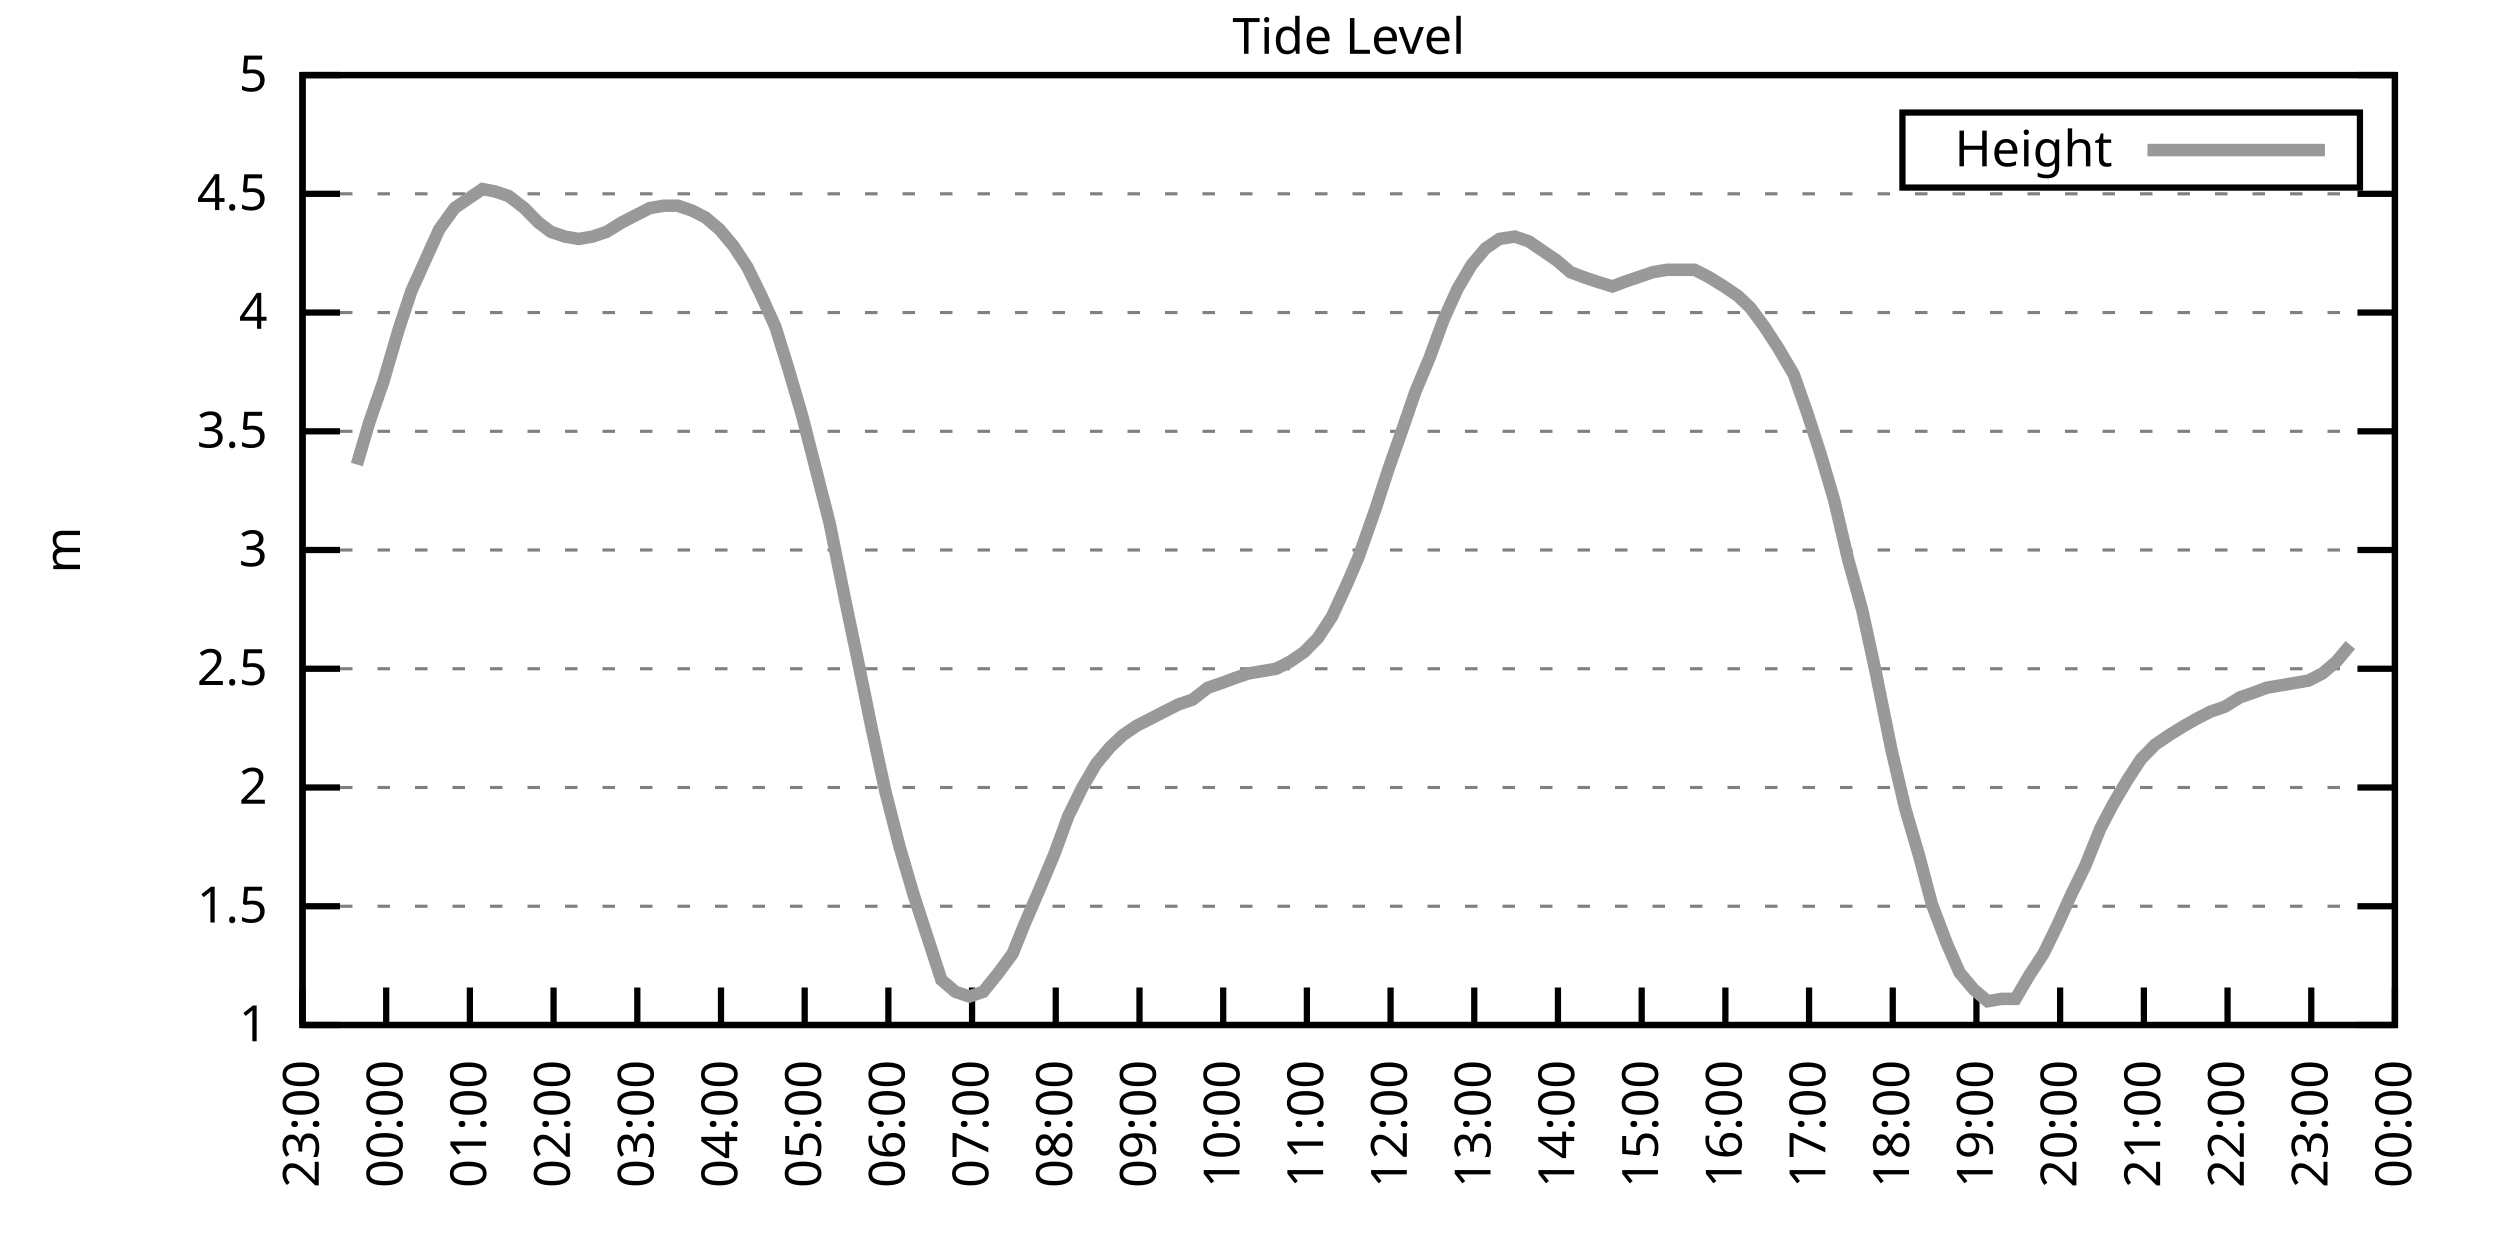
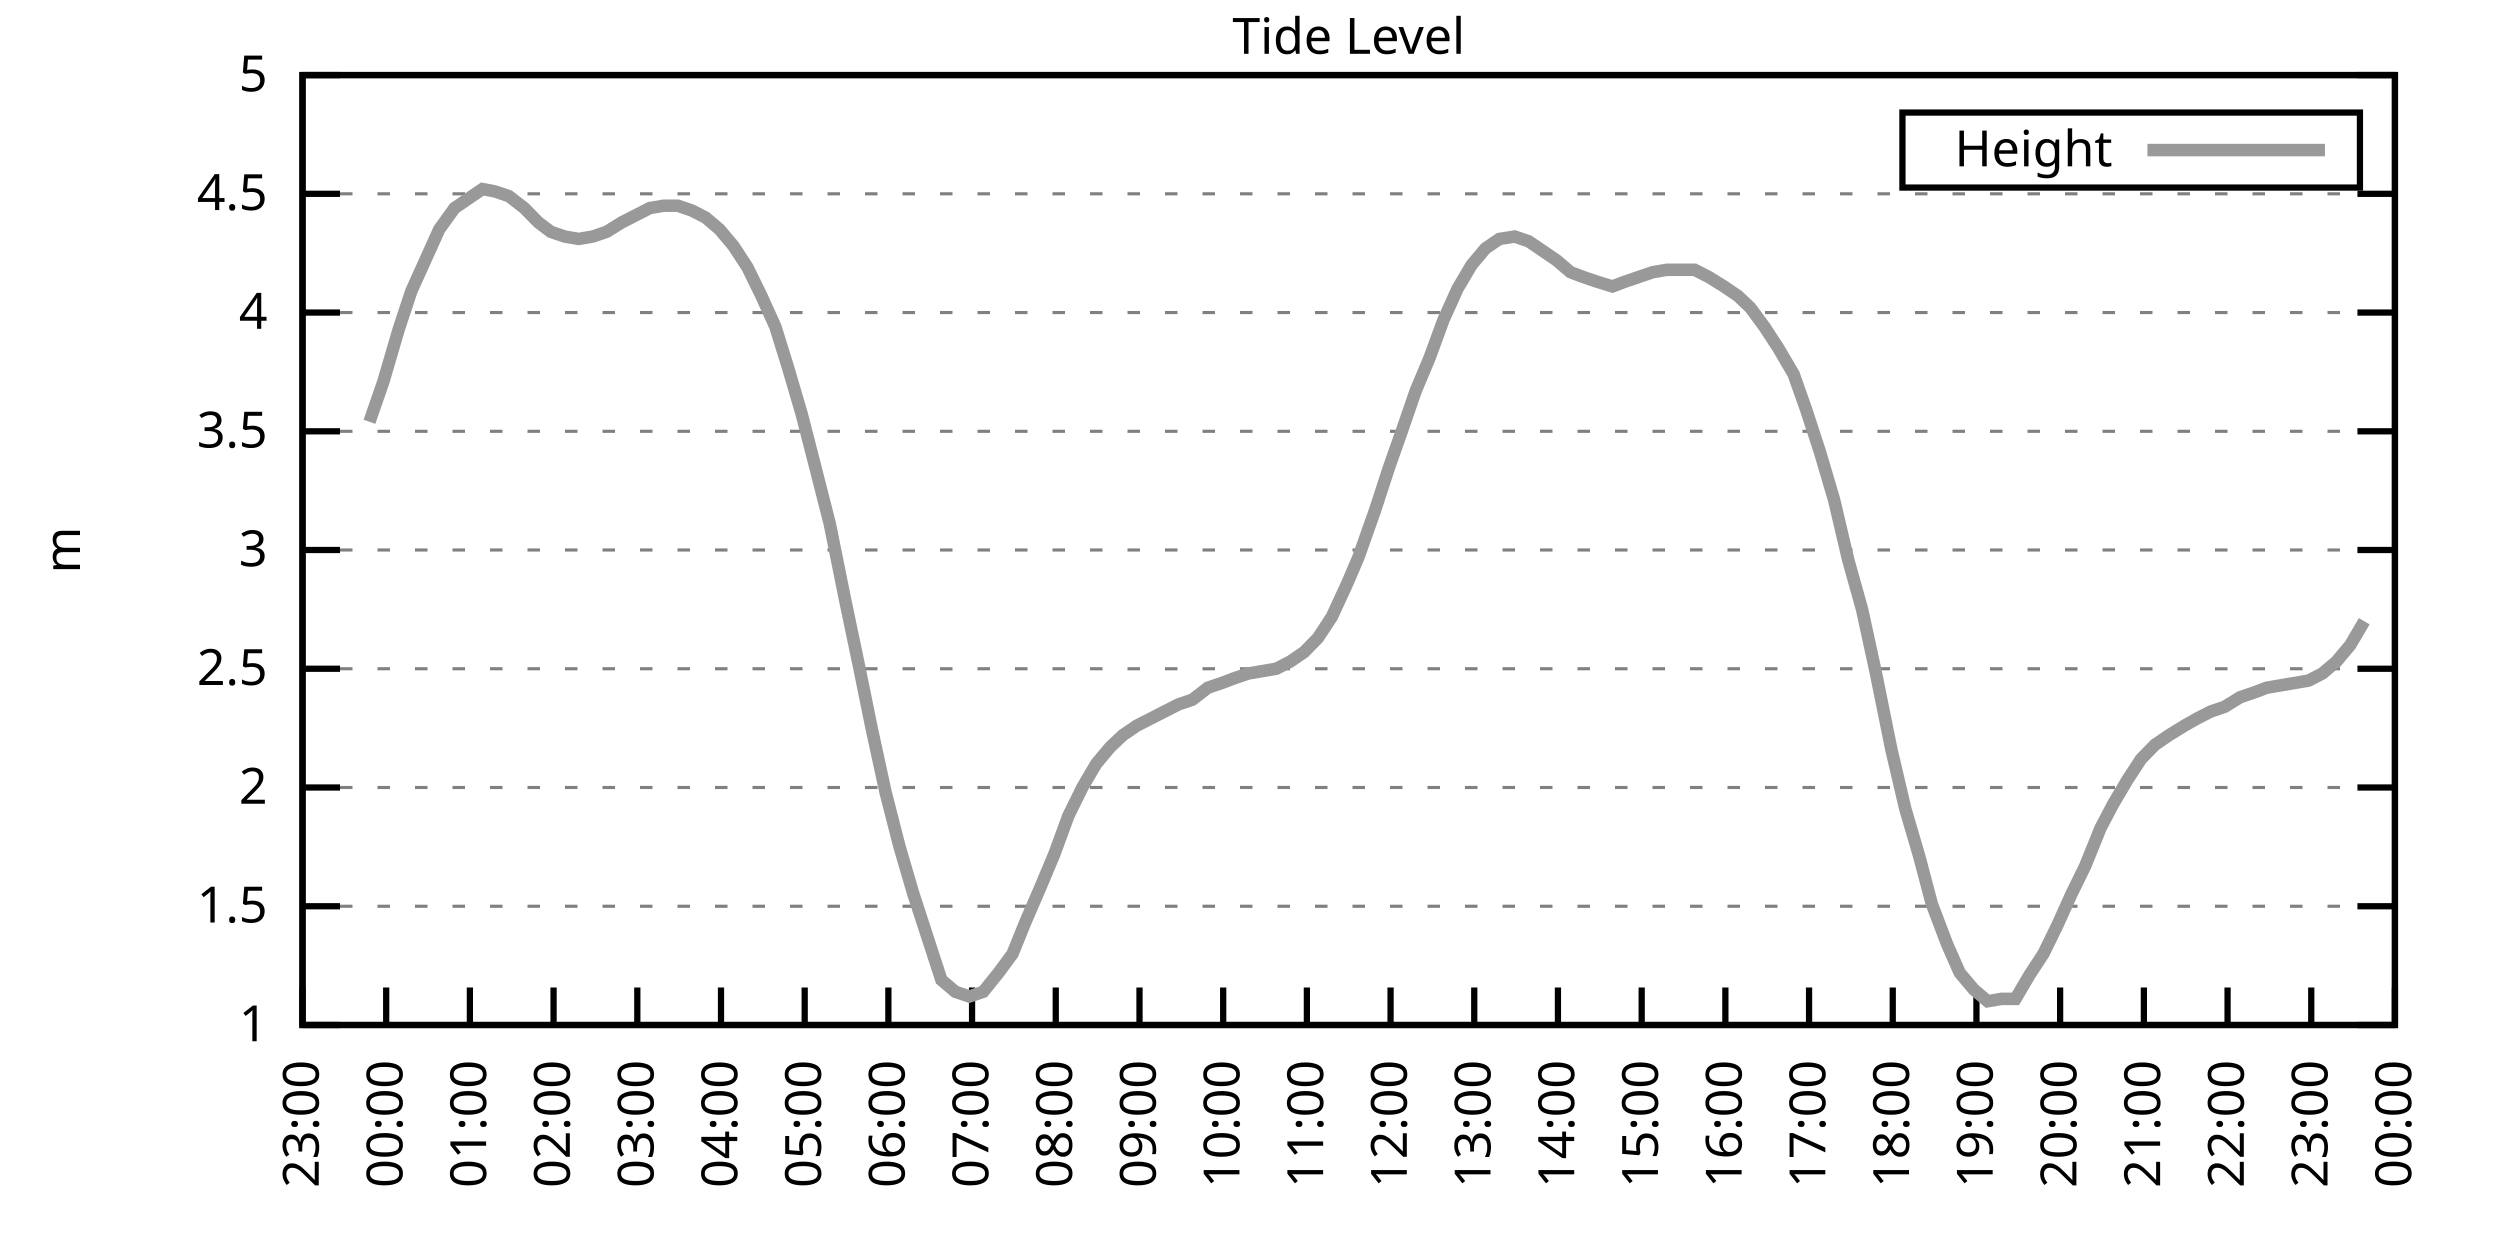
<svg xmlns="http://www.w3.org/2000/svg" xmlns:xlink="http://www.w3.org/1999/xlink" width="400" height="200" viewBox="0 0 400 200">
  <g id="gnuplot_canvas">
    <rect x="0" y="0" width="400" height="200" fill="none" />
    <defs>
      <circle id="gpDot" r="0.5" stroke-width="0.5" stroke="currentColor" />
      <path id="gpPt0" stroke-width="0.333" stroke="currentColor" d="M-1,0 h2 M0,-1 v2" />
      <path id="gpPt1" stroke-width="0.333" stroke="currentColor" d="M-1,-1 L1,1 M1,-1 L-1,1" />
      <path id="gpPt2" stroke-width="0.333" stroke="currentColor" d="M-1,0 L1,0 M0,-1 L0,1 M-1,-1 L1,1 M-1,1 L1,-1" />
      <rect id="gpPt3" stroke-width="0.333" stroke="currentColor" x="-1" y="-1" width="2" height="2" />
      <rect id="gpPt4" stroke-width="0.333" stroke="currentColor" fill="currentColor" x="-1" y="-1" width="2" height="2" />
      <circle id="gpPt5" stroke-width="0.333" stroke="currentColor" cx="0" cy="0" r="1" />
      <use xlink:href="#gpPt5" id="gpPt6" fill="currentColor" stroke="none" />
      <path id="gpPt7" stroke-width="0.333" stroke="currentColor" d="M0,-1.33 L-1.33,0.67 L1.33,0.67 z" />
      <use xlink:href="#gpPt7" id="gpPt8" fill="currentColor" stroke="none" />
      <use xlink:href="#gpPt7" id="gpPt9" stroke="currentColor" transform="rotate(180)" />
      <use xlink:href="#gpPt9" id="gpPt10" fill="currentColor" stroke="none" />
      <use xlink:href="#gpPt3" id="gpPt11" stroke="currentColor" transform="rotate(45)" />
      <use xlink:href="#gpPt11" id="gpPt12" fill="currentColor" stroke="none" />
      <path id="gpPt13" stroke-width="0.333" stroke="currentColor" d="M0,1.330 L1.265,0.411 L0.782,-1.067 L-0.782,-1.076 L-1.265,0.411 z" />
      <use xlink:href="#gpPt13" id="gpPt14" fill="currentColor" stroke="none" />
      <filter id="textbox" filterUnits="objectBoundingBox" x="0" y="0" height="1" width="1">
        <feFlood flood-color="white" flood-opacity="1" result="bgnd" />
        <feComposite in="SourceGraphic" in2="bgnd" operator="atop" />
      </filter>
      <filter id="greybox" filterUnits="objectBoundingBox" x="0" y="0" height="1" width="1">
        <feFlood flood-color="lightgrey" flood-opacity="1" result="grey" />
        <feComposite in="SourceGraphic" in2="grey" operator="atop" />
      </filter>
    </defs>
    <g fill="none" color="white" stroke="currentColor" stroke-width="1.00" stroke-linecap="butt" stroke-linejoin="miter">
</g>
    <g fill="none" color="black" stroke="currentColor" stroke-width="1.00" stroke-linecap="butt" stroke-linejoin="miter">
      <g stroke="none" shape-rendering="crispEdges">
        <polygon fill="rgb(255, 255, 255)" points="48.40,164.00 383.18,164.00 383.18,12.02 48.40,12.02 " />
      </g>
    </g>
    <g fill="none" color="black" stroke="currentColor" stroke-width="1.00" stroke-linecap="butt" stroke-linejoin="miter">
</g>
    <g fill="none" color="black" stroke="black" stroke-width="0.50" stroke-linecap="butt" stroke-linejoin="miter">
</g>
    <g fill="none" color="gray" stroke="currentColor" stroke-width="0.50" stroke-linecap="butt" stroke-linejoin="miter">
      <path stroke="gray" stroke-dasharray="2,4" class="gridline" d="M48.40,164.00 L383.19,164.00  " />
    </g>
    <g fill="none" color="gray" stroke="gray" stroke-width="1.00" stroke-linecap="butt" stroke-linejoin="miter">
</g>
    <g fill="none" color="black" stroke="currentColor" stroke-width="1.00" stroke-linecap="butt" stroke-linejoin="miter">
      <path stroke="black" d="M48.40,164.00 L54.40,164.00 M383.19,164.00 L377.19,164.00  " />
      <g transform="translate(42.80,166.60)" stroke="none" fill="black" font-family="Sans" font-size="8.00" text-anchor="end">
        <text>
          <tspan font-family="Sans"> 1</tspan>
        </text>
      </g>
    </g>
    <g fill="none" color="black" stroke="currentColor" stroke-width="1.00" stroke-linecap="butt" stroke-linejoin="miter">
</g>
    <g fill="none" color="black" stroke="black" stroke-width="0.50" stroke-linecap="butt" stroke-linejoin="miter">
</g>
    <g fill="none" color="gray" stroke="currentColor" stroke-width="0.50" stroke-linecap="butt" stroke-linejoin="miter">
      <path stroke="gray" stroke-dasharray="2,4" class="gridline" d="M48.40,145.00 L383.19,145.00  " />
    </g>
    <g fill="none" color="gray" stroke="gray" stroke-width="1.00" stroke-linecap="butt" stroke-linejoin="miter">
</g>
    <g fill="none" color="black" stroke="currentColor" stroke-width="1.00" stroke-linecap="butt" stroke-linejoin="miter">
      <path stroke="black" d="M48.40,145.00 L54.40,145.00 M383.19,145.00 L377.19,145.00  " />
      <g transform="translate(42.80,147.60)" stroke="none" fill="black" font-family="Sans" font-size="8.00" text-anchor="end">
        <text>
          <tspan font-family="Sans"> 1.5</tspan>
        </text>
      </g>
    </g>
    <g fill="none" color="black" stroke="currentColor" stroke-width="1.00" stroke-linecap="butt" stroke-linejoin="miter">
</g>
    <g fill="none" color="black" stroke="black" stroke-width="0.50" stroke-linecap="butt" stroke-linejoin="miter">
</g>
    <g fill="none" color="gray" stroke="currentColor" stroke-width="0.50" stroke-linecap="butt" stroke-linejoin="miter">
      <path stroke="gray" stroke-dasharray="2,4" class="gridline" d="M48.40,126.00 L383.19,126.00  " />
    </g>
    <g fill="none" color="gray" stroke="gray" stroke-width="1.00" stroke-linecap="butt" stroke-linejoin="miter">
</g>
    <g fill="none" color="black" stroke="currentColor" stroke-width="1.00" stroke-linecap="butt" stroke-linejoin="miter">
      <path stroke="black" d="M48.40,126.00 L54.40,126.00 M383.19,126.00 L377.19,126.00  " />
      <g transform="translate(42.80,128.60)" stroke="none" fill="black" font-family="Sans" font-size="8.00" text-anchor="end">
        <text>
          <tspan font-family="Sans"> 2</tspan>
        </text>
      </g>
    </g>
    <g fill="none" color="black" stroke="currentColor" stroke-width="1.00" stroke-linecap="butt" stroke-linejoin="miter">
</g>
    <g fill="none" color="black" stroke="black" stroke-width="0.50" stroke-linecap="butt" stroke-linejoin="miter">
</g>
    <g fill="none" color="gray" stroke="currentColor" stroke-width="0.50" stroke-linecap="butt" stroke-linejoin="miter">
      <path stroke="gray" stroke-dasharray="2,4" class="gridline" d="M48.40,107.00 L383.19,107.00  " />
    </g>
    <g fill="none" color="gray" stroke="gray" stroke-width="1.00" stroke-linecap="butt" stroke-linejoin="miter">
</g>
    <g fill="none" color="black" stroke="currentColor" stroke-width="1.00" stroke-linecap="butt" stroke-linejoin="miter">
      <path stroke="black" d="M48.40,107.00 L54.40,107.00 M383.19,107.00 L377.19,107.00  " />
      <g transform="translate(42.80,109.60)" stroke="none" fill="black" font-family="Sans" font-size="8.00" text-anchor="end">
        <text>
          <tspan font-family="Sans"> 2.5</tspan>
        </text>
      </g>
    </g>
    <g fill="none" color="black" stroke="currentColor" stroke-width="1.00" stroke-linecap="butt" stroke-linejoin="miter">
</g>
    <g fill="none" color="black" stroke="black" stroke-width="0.50" stroke-linecap="butt" stroke-linejoin="miter">
</g>
    <g fill="none" color="gray" stroke="currentColor" stroke-width="0.50" stroke-linecap="butt" stroke-linejoin="miter">
      <path stroke="gray" stroke-dasharray="2,4" class="gridline" d="M48.40,88.00 L383.19,88.00  " />
    </g>
    <g fill="none" color="gray" stroke="gray" stroke-width="1.00" stroke-linecap="butt" stroke-linejoin="miter">
</g>
    <g fill="none" color="black" stroke="currentColor" stroke-width="1.00" stroke-linecap="butt" stroke-linejoin="miter">
      <path stroke="black" d="M48.40,88.00 L54.40,88.00 M383.19,88.00 L377.19,88.00  " />
      <g transform="translate(42.80,90.60)" stroke="none" fill="black" font-family="Sans" font-size="8.00" text-anchor="end">
        <text>
          <tspan font-family="Sans"> 3</tspan>
        </text>
      </g>
    </g>
    <g fill="none" color="black" stroke="currentColor" stroke-width="1.00" stroke-linecap="butt" stroke-linejoin="miter">
</g>
    <g fill="none" color="black" stroke="black" stroke-width="0.50" stroke-linecap="butt" stroke-linejoin="miter">
</g>
    <g fill="none" color="gray" stroke="currentColor" stroke-width="0.50" stroke-linecap="butt" stroke-linejoin="miter">
      <path stroke="gray" stroke-dasharray="2,4" class="gridline" d="M48.40,69.01 L383.19,69.01  " />
    </g>
    <g fill="none" color="gray" stroke="gray" stroke-width="1.00" stroke-linecap="butt" stroke-linejoin="miter">
</g>
    <g fill="none" color="black" stroke="currentColor" stroke-width="1.00" stroke-linecap="butt" stroke-linejoin="miter">
      <path stroke="black" d="M48.40,69.01 L54.40,69.01 M383.19,69.01 L377.19,69.01  " />
      <g transform="translate(42.80,71.61)" stroke="none" fill="black" font-family="Sans" font-size="8.00" text-anchor="end">
        <text>
          <tspan font-family="Sans"> 3.5</tspan>
        </text>
      </g>
    </g>
    <g fill="none" color="black" stroke="currentColor" stroke-width="1.00" stroke-linecap="butt" stroke-linejoin="miter">
</g>
    <g fill="none" color="black" stroke="black" stroke-width="0.50" stroke-linecap="butt" stroke-linejoin="miter">
</g>
    <g fill="none" color="gray" stroke="currentColor" stroke-width="0.50" stroke-linecap="butt" stroke-linejoin="miter">
      <path stroke="gray" stroke-dasharray="2,4" class="gridline" d="M48.40,50.01 L383.19,50.01  " />
    </g>
    <g fill="none" color="gray" stroke="gray" stroke-width="1.00" stroke-linecap="butt" stroke-linejoin="miter">
</g>
    <g fill="none" color="black" stroke="currentColor" stroke-width="1.00" stroke-linecap="butt" stroke-linejoin="miter">
      <path stroke="black" d="M48.40,50.01 L54.40,50.01 M383.19,50.01 L377.19,50.01  " />
      <g transform="translate(42.80,52.61)" stroke="none" fill="black" font-family="Sans" font-size="8.00" text-anchor="end">
        <text>
          <tspan font-family="Sans"> 4</tspan>
        </text>
      </g>
    </g>
    <g fill="none" color="black" stroke="currentColor" stroke-width="1.00" stroke-linecap="butt" stroke-linejoin="miter">
</g>
    <g fill="none" color="black" stroke="black" stroke-width="0.50" stroke-linecap="butt" stroke-linejoin="miter">
</g>
    <g fill="none" color="gray" stroke="currentColor" stroke-width="0.50" stroke-linecap="butt" stroke-linejoin="miter">
      <path stroke="gray" stroke-dasharray="2,4" class="gridline" d="M48.40,31.01 L383.19,31.01  " />
    </g>
    <g fill="none" color="gray" stroke="gray" stroke-width="1.00" stroke-linecap="butt" stroke-linejoin="miter">
</g>
    <g fill="none" color="black" stroke="currentColor" stroke-width="1.00" stroke-linecap="butt" stroke-linejoin="miter">
      <path stroke="black" d="M48.40,31.01 L54.40,31.01 M383.19,31.01 L377.19,31.01  " />
      <g transform="translate(42.80,33.61)" stroke="none" fill="black" font-family="Sans" font-size="8.00" text-anchor="end">
        <text>
          <tspan font-family="Sans"> 4.5</tspan>
        </text>
      </g>
    </g>
    <g fill="none" color="black" stroke="currentColor" stroke-width="1.00" stroke-linecap="butt" stroke-linejoin="miter">
</g>
    <g fill="none" color="black" stroke="black" stroke-width="0.50" stroke-linecap="butt" stroke-linejoin="miter">
</g>
    <g fill="none" color="gray" stroke="currentColor" stroke-width="0.50" stroke-linecap="butt" stroke-linejoin="miter">
      <path stroke="gray" stroke-dasharray="2,4" class="gridline" d="M48.40,12.01 L383.19,12.01  " />
    </g>
    <g fill="none" color="gray" stroke="gray" stroke-width="1.00" stroke-linecap="butt" stroke-linejoin="miter">
</g>
    <g fill="none" color="black" stroke="currentColor" stroke-width="1.00" stroke-linecap="butt" stroke-linejoin="miter">
      <path stroke="black" d="M48.40,12.01 L54.40,12.01 M383.19,12.01 L377.19,12.01  " />
      <g transform="translate(42.80,14.61)" stroke="none" fill="black" font-family="Sans" font-size="8.00" text-anchor="end">
        <text>
          <tspan font-family="Sans"> 5</tspan>
        </text>
      </g>
    </g>
    <g fill="none" color="black" stroke="currentColor" stroke-width="1.00" stroke-linecap="butt" stroke-linejoin="miter">
      <path stroke="black" d="M48.40,164.00 L48.40,158.00  " />
      <g transform="translate(51.00,169.60) rotate(270.00)" stroke="none" fill="black" font-family="Sans" font-size="8.00" text-anchor="end">
        <text>
          <tspan font-family="Sans">23:00</tspan>
        </text>
      </g>
    </g>
    <g fill="none" color="black" stroke="currentColor" stroke-width="1.00" stroke-linecap="butt" stroke-linejoin="miter">
      <path stroke="black" d="M61.79,164.00 L61.79,158.00  " />
      <g transform="translate(64.39,169.60) rotate(270.00)" stroke="none" fill="black" font-family="Sans" font-size="8.00" text-anchor="end">
        <text>
          <tspan font-family="Sans">00:00</tspan>
        </text>
      </g>
    </g>
    <g fill="none" color="black" stroke="currentColor" stroke-width="1.00" stroke-linecap="butt" stroke-linejoin="miter">
      <path stroke="black" d="M75.18,164.00 L75.18,158.00  " />
      <g transform="translate(77.78,169.60) rotate(270.00)" stroke="none" fill="black" font-family="Sans" font-size="8.00" text-anchor="end">
        <text>
          <tspan font-family="Sans">01:00</tspan>
        </text>
      </g>
    </g>
    <g fill="none" color="black" stroke="currentColor" stroke-width="1.00" stroke-linecap="butt" stroke-linejoin="miter">
      <path stroke="black" d="M88.57,164.00 L88.57,158.00  " />
      <g transform="translate(91.17,169.60) rotate(270.00)" stroke="none" fill="black" font-family="Sans" font-size="8.00" text-anchor="end">
        <text>
          <tspan font-family="Sans">02:00</tspan>
        </text>
      </g>
    </g>
    <g fill="none" color="black" stroke="currentColor" stroke-width="1.00" stroke-linecap="butt" stroke-linejoin="miter">
      <path stroke="black" d="M101.97,164.00 L101.97,158.00  " />
      <g transform="translate(104.57,169.60) rotate(270.00)" stroke="none" fill="black" font-family="Sans" font-size="8.00" text-anchor="end">
        <text>
          <tspan font-family="Sans">03:00</tspan>
        </text>
      </g>
    </g>
    <g fill="none" color="black" stroke="currentColor" stroke-width="1.00" stroke-linecap="butt" stroke-linejoin="miter">
      <path stroke="black" d="M115.36,164.00 L115.36,158.00  " />
      <g transform="translate(117.96,169.60) rotate(270.00)" stroke="none" fill="black" font-family="Sans" font-size="8.00" text-anchor="end">
        <text>
          <tspan font-family="Sans">04:00</tspan>
        </text>
      </g>
    </g>
    <g fill="none" color="black" stroke="currentColor" stroke-width="1.00" stroke-linecap="butt" stroke-linejoin="miter">
      <path stroke="black" d="M128.75,164.00 L128.75,158.00  " />
      <g transform="translate(131.35,169.60) rotate(270.00)" stroke="none" fill="black" font-family="Sans" font-size="8.00" text-anchor="end">
        <text>
          <tspan font-family="Sans">05:00</tspan>
        </text>
      </g>
    </g>
    <g fill="none" color="black" stroke="currentColor" stroke-width="1.00" stroke-linecap="butt" stroke-linejoin="miter">
      <path stroke="black" d="M142.14,164.00 L142.14,158.00  " />
      <g transform="translate(144.74,169.60) rotate(270.00)" stroke="none" fill="black" font-family="Sans" font-size="8.00" text-anchor="end">
        <text>
          <tspan font-family="Sans">06:00</tspan>
        </text>
      </g>
    </g>
    <g fill="none" color="black" stroke="currentColor" stroke-width="1.00" stroke-linecap="butt" stroke-linejoin="miter">
      <path stroke="black" d="M155.53,164.00 L155.53,158.00  " />
      <g transform="translate(158.13,169.60) rotate(270.00)" stroke="none" fill="black" font-family="Sans" font-size="8.00" text-anchor="end">
        <text>
          <tspan font-family="Sans">07:00</tspan>
        </text>
      </g>
    </g>
    <g fill="none" color="black" stroke="currentColor" stroke-width="1.00" stroke-linecap="butt" stroke-linejoin="miter">
      <path stroke="black" d="M168.92,164.00 L168.92,158.00  " />
      <g transform="translate(171.52,169.60) rotate(270.00)" stroke="none" fill="black" font-family="Sans" font-size="8.00" text-anchor="end">
        <text>
          <tspan font-family="Sans">08:00</tspan>
        </text>
      </g>
    </g>
    <g fill="none" color="black" stroke="currentColor" stroke-width="1.00" stroke-linecap="butt" stroke-linejoin="miter">
      <path stroke="black" d="M182.32,164.00 L182.32,158.00  " />
      <g transform="translate(184.92,169.60) rotate(270.00)" stroke="none" fill="black" font-family="Sans" font-size="8.00" text-anchor="end">
        <text>
          <tspan font-family="Sans">09:00</tspan>
        </text>
      </g>
    </g>
    <g fill="none" color="black" stroke="currentColor" stroke-width="1.00" stroke-linecap="butt" stroke-linejoin="miter">
      <path stroke="black" d="M195.71,164.00 L195.71,158.00  " />
      <g transform="translate(198.31,169.60) rotate(270.00)" stroke="none" fill="black" font-family="Sans" font-size="8.00" text-anchor="end">
        <text>
          <tspan font-family="Sans">10:00</tspan>
        </text>
      </g>
    </g>
    <g fill="none" color="black" stroke="currentColor" stroke-width="1.00" stroke-linecap="butt" stroke-linejoin="miter">
      <path stroke="black" d="M209.10,164.00 L209.10,158.00  " />
      <g transform="translate(211.70,169.60) rotate(270.00)" stroke="none" fill="black" font-family="Sans" font-size="8.00" text-anchor="end">
        <text>
          <tspan font-family="Sans">11:00</tspan>
        </text>
      </g>
    </g>
    <g fill="none" color="black" stroke="currentColor" stroke-width="1.00" stroke-linecap="butt" stroke-linejoin="miter">
      <path stroke="black" d="M222.49,164.00 L222.49,158.00  " />
      <g transform="translate(225.09,169.60) rotate(270.00)" stroke="none" fill="black" font-family="Sans" font-size="8.00" text-anchor="end">
        <text>
          <tspan font-family="Sans">12:00</tspan>
        </text>
      </g>
    </g>
    <g fill="none" color="black" stroke="currentColor" stroke-width="1.00" stroke-linecap="butt" stroke-linejoin="miter">
      <path stroke="black" d="M235.88,164.00 L235.88,158.00  " />
      <g transform="translate(238.48,169.60) rotate(270.00)" stroke="none" fill="black" font-family="Sans" font-size="8.00" text-anchor="end">
        <text>
          <tspan font-family="Sans">13:00</tspan>
        </text>
      </g>
    </g>
    <g fill="none" color="black" stroke="currentColor" stroke-width="1.00" stroke-linecap="butt" stroke-linejoin="miter">
      <path stroke="black" d="M249.27,164.00 L249.27,158.00  " />
      <g transform="translate(251.87,169.60) rotate(270.00)" stroke="none" fill="black" font-family="Sans" font-size="8.00" text-anchor="end">
        <text>
          <tspan font-family="Sans">14:00</tspan>
        </text>
      </g>
    </g>
    <g fill="none" color="black" stroke="currentColor" stroke-width="1.00" stroke-linecap="butt" stroke-linejoin="miter">
      <path stroke="black" d="M262.67,164.00 L262.67,158.00  " />
      <g transform="translate(265.27,169.60) rotate(270.00)" stroke="none" fill="black" font-family="Sans" font-size="8.00" text-anchor="end">
        <text>
          <tspan font-family="Sans">15:00</tspan>
        </text>
      </g>
    </g>
    <g fill="none" color="black" stroke="currentColor" stroke-width="1.00" stroke-linecap="butt" stroke-linejoin="miter">
      <path stroke="black" d="M276.06,164.00 L276.06,158.00  " />
      <g transform="translate(278.66,169.60) rotate(270.00)" stroke="none" fill="black" font-family="Sans" font-size="8.00" text-anchor="end">
        <text>
          <tspan font-family="Sans">16:00</tspan>
        </text>
      </g>
    </g>
    <g fill="none" color="black" stroke="currentColor" stroke-width="1.00" stroke-linecap="butt" stroke-linejoin="miter">
      <path stroke="black" d="M289.45,164.00 L289.45,158.00  " />
      <g transform="translate(292.05,169.60) rotate(270.00)" stroke="none" fill="black" font-family="Sans" font-size="8.00" text-anchor="end">
        <text>
          <tspan font-family="Sans">17:00</tspan>
        </text>
      </g>
    </g>
    <g fill="none" color="black" stroke="currentColor" stroke-width="1.00" stroke-linecap="butt" stroke-linejoin="miter">
      <path stroke="black" d="M302.84,164.00 L302.84,158.00  " />
      <g transform="translate(305.44,169.60) rotate(270.00)" stroke="none" fill="black" font-family="Sans" font-size="8.00" text-anchor="end">
        <text>
          <tspan font-family="Sans">18:00</tspan>
        </text>
      </g>
    </g>
    <g fill="none" color="black" stroke="currentColor" stroke-width="1.00" stroke-linecap="butt" stroke-linejoin="miter">
      <path stroke="black" d="M316.23,164.00 L316.23,158.00  " />
      <g transform="translate(318.83,169.60) rotate(270.00)" stroke="none" fill="black" font-family="Sans" font-size="8.00" text-anchor="end">
        <text>
          <tspan font-family="Sans">19:00</tspan>
        </text>
      </g>
    </g>
    <g fill="none" color="black" stroke="currentColor" stroke-width="1.00" stroke-linecap="butt" stroke-linejoin="miter">
      <path stroke="black" d="M329.62,164.00 L329.62,158.00  " />
      <g transform="translate(332.22,169.60) rotate(270.00)" stroke="none" fill="black" font-family="Sans" font-size="8.00" text-anchor="end">
        <text>
          <tspan font-family="Sans">20:00</tspan>
        </text>
      </g>
    </g>
    <g fill="none" color="black" stroke="currentColor" stroke-width="1.00" stroke-linecap="butt" stroke-linejoin="miter">
      <path stroke="black" d="M343.02,164.00 L343.02,158.00  " />
      <g transform="translate(345.62,169.60) rotate(270.00)" stroke="none" fill="black" font-family="Sans" font-size="8.00" text-anchor="end">
        <text>
          <tspan font-family="Sans">21:00</tspan>
        </text>
      </g>
    </g>
    <g fill="none" color="black" stroke="currentColor" stroke-width="1.00" stroke-linecap="butt" stroke-linejoin="miter">
      <path stroke="black" d="M356.41,164.00 L356.41,158.00  " />
      <g transform="translate(359.01,169.60) rotate(270.00)" stroke="none" fill="black" font-family="Sans" font-size="8.00" text-anchor="end">
        <text>
          <tspan font-family="Sans">22:00</tspan>
        </text>
      </g>
    </g>
    <g fill="none" color="black" stroke="currentColor" stroke-width="1.00" stroke-linecap="butt" stroke-linejoin="miter">
      <path stroke="black" d="M369.80,164.00 L369.80,158.00  " />
      <g transform="translate(372.40,169.60) rotate(270.00)" stroke="none" fill="black" font-family="Sans" font-size="8.00" text-anchor="end">
        <text>
          <tspan font-family="Sans">23:00</tspan>
        </text>
      </g>
    </g>
    <g fill="none" color="black" stroke="currentColor" stroke-width="1.00" stroke-linecap="butt" stroke-linejoin="miter">
      <path stroke="black" d="M383.19,164.00 L383.19,158.00  " />
      <g transform="translate(385.79,169.60) rotate(270.00)" stroke="none" fill="black" font-family="Sans" font-size="8.00" text-anchor="end">
        <text>
          <tspan font-family="Sans">00:00</tspan>
        </text>
      </g>
    </g>
    <g fill="none" color="black" stroke="currentColor" stroke-width="1.00" stroke-linecap="butt" stroke-linejoin="miter">
</g>
    <g fill="none" color="black" stroke="currentColor" stroke-width="1.00" stroke-linecap="butt" stroke-linejoin="miter">
      <path stroke="black" d="M48.40,12.01 L48.40,164.00 L383.19,164.00 L383.19,12.01 L48.40,12.01 Z  " />
    </g>
    <g fill="none" color="black" stroke="currentColor" stroke-width="1.00" stroke-linecap="butt" stroke-linejoin="miter">
</g>
    <g fill="none" color="black" stroke="currentColor" stroke-width="1.00" stroke-linecap="butt" stroke-linejoin="miter">
      <path stroke="black" d="M304.39,30.01 L304.39,18.01 L377.59,18.01 L377.59,30.01 L304.39,30.01 Z  " />
    </g>
    <g id="Tide_level_plot_1">
      <g fill="none" color="white" stroke="black" stroke-width="2.00" stroke-linecap="butt" stroke-linejoin="miter">
</g>
      <g fill="none" color="black" stroke="currentColor" stroke-width="2.00" stroke-linecap="butt" stroke-linejoin="miter">
        <g transform="translate(337.99,26.61)" stroke="none" fill="black" font-family="Sans" font-size="8.00" text-anchor="end">
          <text>
            <tspan font-family="Sans">Height</tspan>
          </text>
        </g>
      </g>
      <g fill="none" color="black" stroke="currentColor" stroke-width="2.00" stroke-linecap="butt" stroke-linejoin="miter">
-         <path stroke="rgb(153, 153, 153)" d="M343.59,24.01 L371.99,24.01 M57.10,74.33 L59.11,67.49 L61.35,61.03 L63.80,52.67 L65.81,46.59 L68.04,41.65   L70.27,36.71 L72.73,33.29 L74.96,31.77 L77.19,30.25 L79.20,30.63 L81.43,31.39 L83.89,33.29 L86.12,35.57   L88.13,37.09 L90.36,37.85 L92.59,38.23 L94.82,37.85 L97.06,37.09 L99.51,35.57 L101.74,34.43 L103.98,33.29   L106.21,32.91 L108.44,32.91 L110.67,33.67 L112.90,34.81 L115.13,36.71 L117.37,39.37 L119.60,42.79 L121.83,47.35   L124.06,52.29 L126.07,58.75 L128.30,66.35 L130.54,75.09 L132.77,83.83 L135.22,95.98 L137.45,106.62 L139.46,116.50   L141.69,126.76 L143.93,135.50 L146.16,143.10 L148.39,149.94 L150.62,156.78 L152.85,158.68 L155.09,159.44 L157.32,158.68   L159.77,155.64 L162.01,152.60 L164.01,147.66 L166.47,141.96 L168.70,136.64 L170.93,130.56 L173.17,126.00 L175.40,122.20   L177.63,119.54 L179.64,117.64 L181.87,116.12 L184.10,114.98 L186.33,113.84 L188.57,112.70 L190.80,111.94 L193.25,110.04   L195.48,109.28 L197.49,108.52 L199.73,107.76 L201.96,107.38 L204.19,107.00 L206.42,105.86 L208.65,104.34 L210.88,102.06   L213.12,98.64 L215.57,93.32 L217.36,89.14 L220.04,81.55 L222.27,74.71 L224.28,69.01 L226.51,62.55 L228.74,57.23   L230.97,51.15 L233.20,46.21 L235.44,42.41 L237.67,39.75 L239.90,38.23 L242.36,37.85 L244.59,38.61 L246.82,40.13   L249.05,41.65 L251.28,43.55 L253.29,44.31 L255.52,45.07 L257.98,45.83 L259.99,45.07 L262.22,44.31 L264.45,43.55   L266.68,43.17 L269.14,43.17 L271.15,43.17 L273.38,44.31 L275.83,45.83 L278.07,47.35 L280.07,49.25 L282.31,52.29   L284.54,55.71 L286.99,59.89 L289.00,65.59 L291.23,72.43 L293.47,80.03 L295.70,89.52 L297.93,97.50 L300.16,107.76   L302.62,119.92 L304.85,129.42 L307.08,137.02 L309.09,144.62 L311.54,151.08 L313.55,155.64 L315.79,158.30 L318.02,160.20   L320.25,159.82 L322.48,159.82 L324.71,156.02 L326.95,152.60 L329.18,148.04 L331.41,143.10 L333.64,138.54 L336.10,132.46   L338.10,128.66 L340.34,124.86 L342.57,121.44 L344.80,119.16 L347.03,117.64 L349.49,116.12 L351.50,114.98 L353.73,113.84   L355.96,113.08 L358.42,111.56 L360.65,110.80 L362.66,110.04 L364.89,109.66 L367.12,109.28 L369.35,108.90 L371.58,107.76   L373.82,105.86 L376.05,103.20  " />
+         <path stroke="rgb(153, 153, 153)" d="M343.59,24.01 L371.99,24.01 M59.11,67.49 L61.35,61.03 L63.80,52.67 L65.81,46.59 L68.04,41.65 L70.27,36.71   L72.73,33.29 L74.96,31.77 L77.19,30.25 L79.20,30.63 L81.43,31.39 L83.89,33.29 L86.12,35.57 L88.13,37.09   L90.36,37.85 L92.59,38.23 L94.82,37.85 L97.06,37.09 L99.51,35.57 L101.74,34.43 L103.98,33.29 L106.21,32.91   L108.44,32.91 L110.67,33.67 L112.90,34.81 L115.13,36.71 L117.37,39.37 L119.60,42.79 L121.83,47.35 L124.06,52.29   L126.07,58.75 L128.30,66.35 L130.54,75.09 L132.77,83.83 L135.22,95.98 L137.45,106.62 L139.46,116.50 L141.69,126.76   L143.93,135.50 L146.16,143.10 L148.39,149.94 L150.62,156.78 L152.85,158.68 L155.09,159.44 L157.32,158.68 L159.77,155.64   L162.01,152.60 L164.01,147.66 L166.47,141.96 L168.70,136.64 L170.93,130.56 L173.17,126.00 L175.40,122.20 L177.63,119.54   L179.64,117.64 L181.87,116.12 L184.10,114.98 L186.33,113.84 L188.57,112.70 L190.80,111.94 L193.25,110.04 L195.48,109.28   L197.49,108.52 L199.73,107.76 L201.96,107.38 L204.19,107.00 L206.42,105.86 L208.65,104.34 L210.88,102.06 L213.12,98.64   L215.57,93.32 L217.36,89.14 L220.04,81.55 L222.27,74.71 L224.28,69.01 L226.51,62.55 L228.74,57.23 L230.97,51.15   L233.20,46.21 L235.44,42.41 L237.67,39.75 L239.90,38.23 L242.36,37.85 L244.59,38.61 L246.82,40.13 L249.05,41.65   L251.28,43.55 L253.29,44.31 L255.52,45.07 L257.98,45.83 L259.99,45.07 L262.22,44.31 L264.45,43.55 L266.68,43.17   L269.14,43.17 L271.15,43.17 L273.38,44.31 L275.83,45.83 L278.07,47.35 L280.07,49.25 L282.31,52.29 L284.54,55.71   L286.99,59.89 L289.00,65.59 L291.23,72.43 L293.47,80.03 L295.70,89.52 L297.93,97.50 L300.16,107.76 L302.62,119.92   L304.85,129.42 L307.08,137.02 L309.09,144.62 L311.54,151.08 L313.55,155.64 L315.79,158.30 L318.02,160.20 L320.25,159.82   L322.48,159.82 L324.71,156.02 L326.95,152.60 L329.18,148.04 L331.41,143.10 L333.64,138.54 L336.10,132.46 L338.10,128.66   L340.34,124.86 L342.57,121.44 L344.80,119.16 L347.03,117.64 L349.49,116.12 L351.50,114.98 L353.73,113.84 L355.96,113.08   L358.42,111.56 L360.65,110.80 L362.66,110.04 L364.89,109.66 L367.12,109.28 L369.35,108.90 L371.58,107.76 L373.82,105.86   L376.05,103.20 L378.28,99.40  " />
      </g>
    </g>
    <g fill="none" color="black" stroke="currentColor" stroke-width="2.00" stroke-linecap="butt" stroke-linejoin="miter">
</g>
    <g fill="none" color="black" stroke="black" stroke-width="1.00" stroke-linecap="butt" stroke-linejoin="miter">
</g>
    <g fill="none" color="black" stroke="currentColor" stroke-width="1.00" stroke-linecap="butt" stroke-linejoin="miter">
      <path stroke="black" d="M48.40,12.01 L48.40,164.00 L383.19,164.00 L383.19,12.01 L48.40,12.01 Z  " />
      <g transform="translate(12.80,88.01) rotate(270.00)" stroke="none" fill="black" font-family="Sans" font-size="8.00" text-anchor="middle">
        <text>
          <tspan font-family="Sans">m</tspan>
        </text>
      </g>
    </g>
    <g fill="none" color="black" stroke="currentColor" stroke-width="1.00" stroke-linecap="butt" stroke-linejoin="miter">
</g>
    <g fill="none" color="black" stroke="currentColor" stroke-width="1.00" stroke-linecap="butt" stroke-linejoin="miter">
      <g transform="translate(215.79,8.61)" stroke="none" fill="black" font-family="Sans" font-size="8.00" text-anchor="middle">
        <text>
          <tspan font-family="Sans">Tide Level</tspan>
        </text>
      </g>
    </g>
    <g fill="none" color="black" stroke="currentColor" stroke-width="1.00" stroke-linecap="butt" stroke-linejoin="miter">
</g>
  </g>
</svg>
